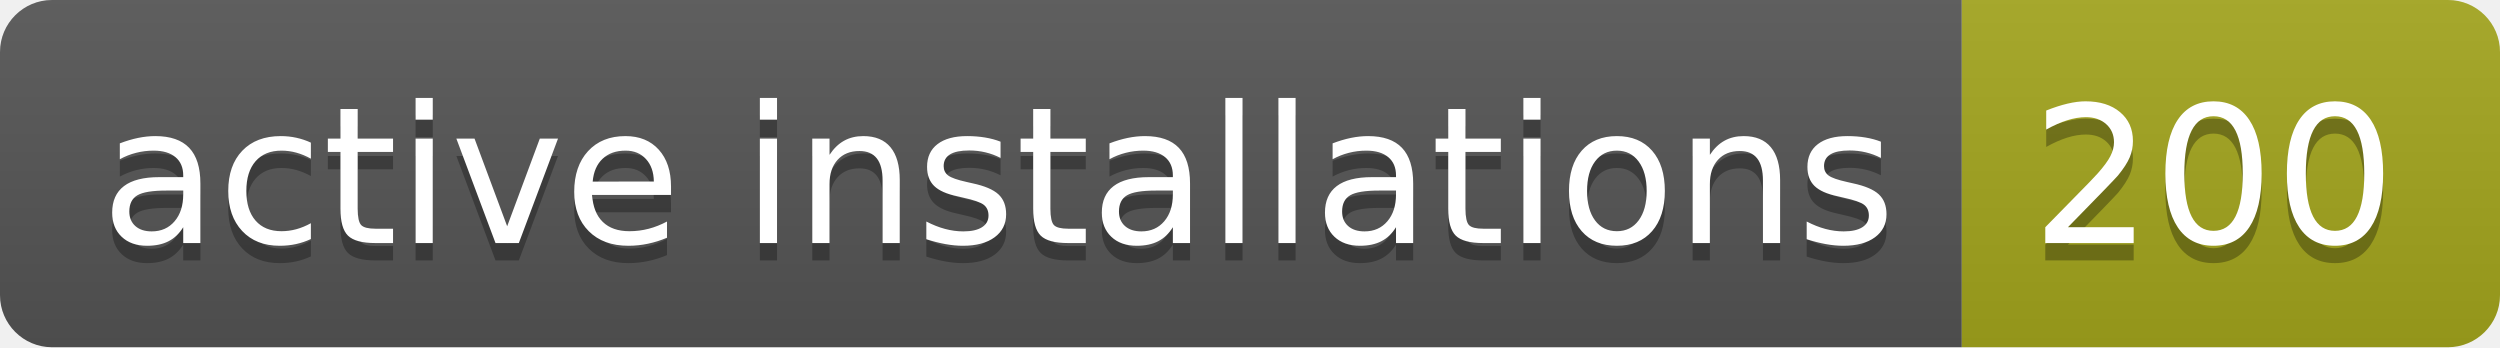
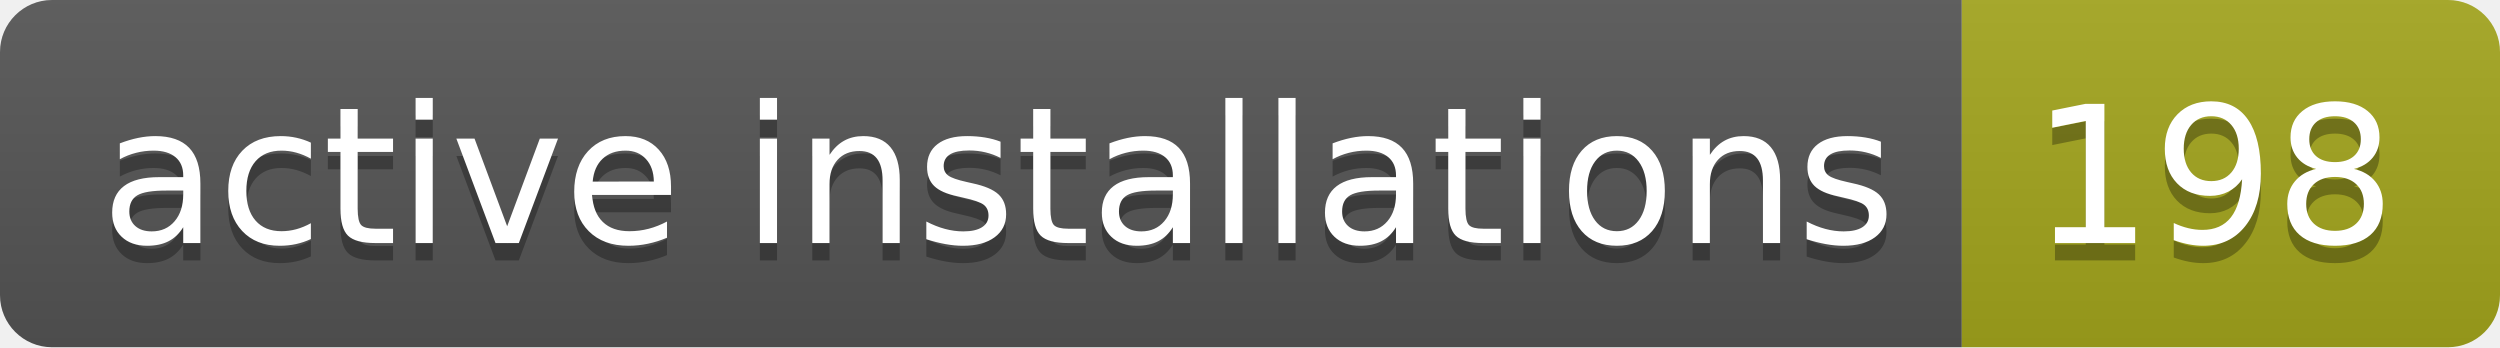
- <svg xmlns="http://www.w3.org/2000/svg" width="144" height="20" role="img" aria-label="active installations: 200">
+ <svg xmlns="http://www.w3.org/2000/svg" width="144" height="20" role="img" aria-label="active installations: 198">
  <linearGradient id="s" x2="0" y2="100%">
    <stop offset="0" stop-color="#bbb" stop-opacity=".1" />
    <stop offset="1" stop-opacity=".1" />
  </linearGradient>
  <clipPath id="r">
    <rect width="144" height="20" rx="3" fill="#fff" />
  </clipPath>
  <g clip-path="url(#r)">
    <rect width="113" height="20" fill="#555" />
    <rect x="113" width="31" height="20" fill="#a4a61d" />
    <rect width="144" height="20" fill="url(#s)" />
  </g>
  <g fill="#fff" text-anchor="middle" font-family="Verdana,Geneva,DejaVu Sans,sans-serif" text-rendering="geometricPrecision" font-size="110">
    <text aria-hidden="true" x="575" y="150" fill="#010101" fill-opacity=".3" transform="scale(.1)" textLength="1030">active installations</text>
    <text x="575" y="140" transform="scale(.1)" fill="#fff" textLength="1030">active installations</text>
-     <text aria-hidden="true" x="1275" y="150" fill="#010101" fill-opacity=".3" transform="scale(.1)" textLength="210">200</text>
-     <text x="1275" y="140" transform="scale(.1)" fill="#fff" textLength="210">200</text>
+     <text aria-hidden="true" x="1275" y="150" fill="#010101" fill-opacity=".3" transform="scale(.1)" textLength="210">198</text>
+     <text x="1275" y="140" transform="scale(.1)" fill="#fff" textLength="210">198</text>
  </g>
</svg>
